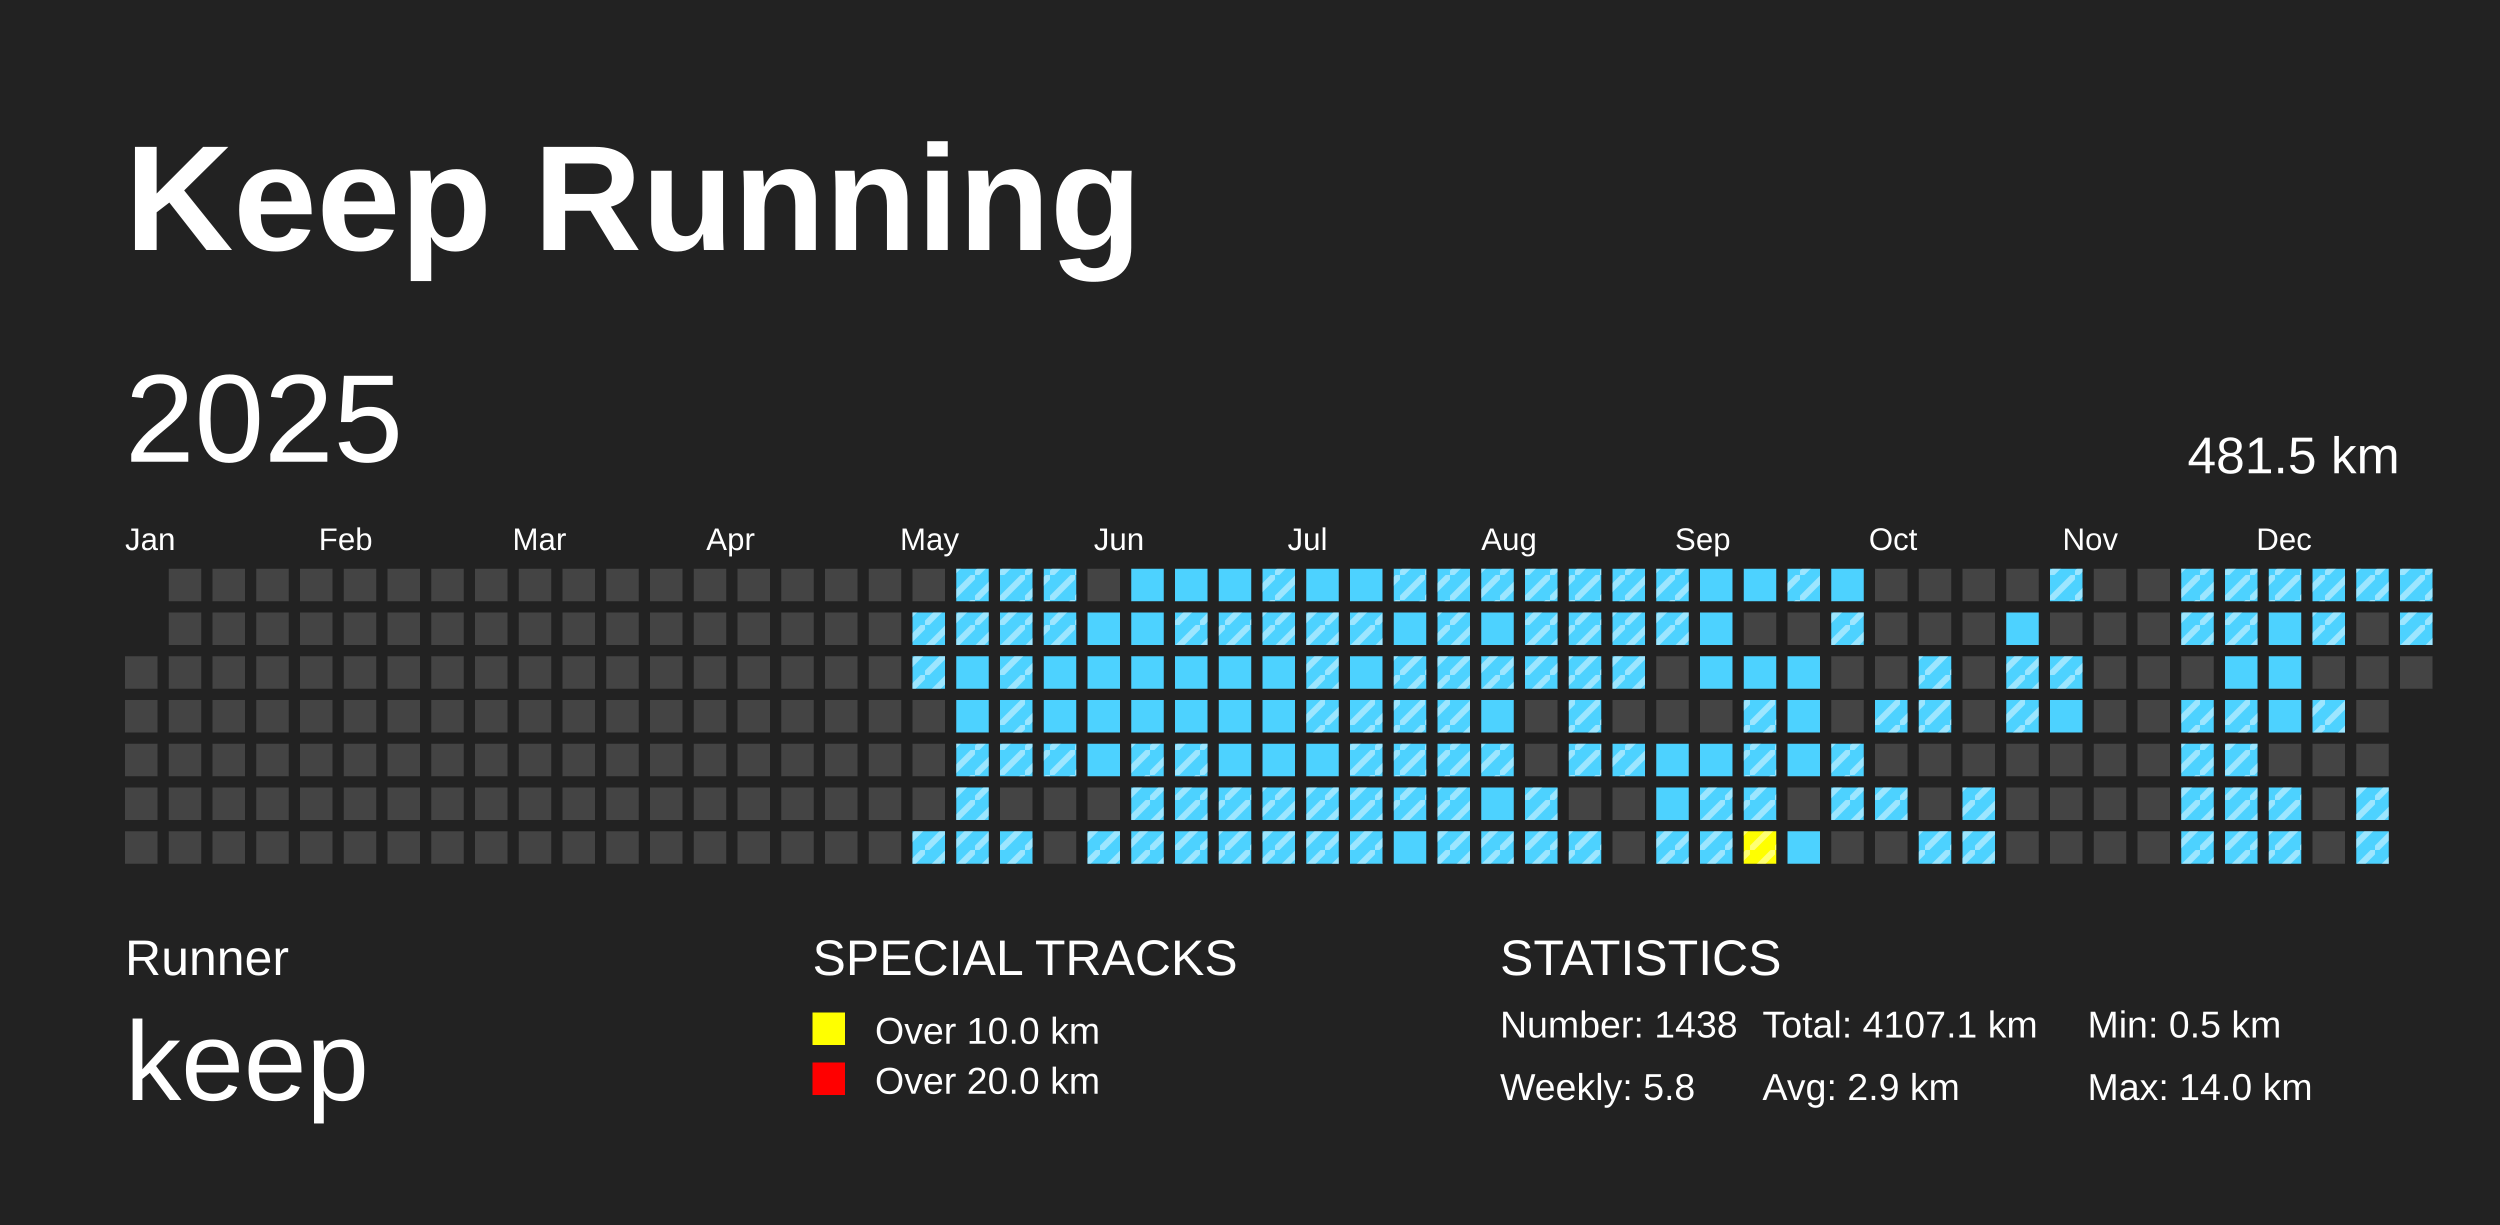
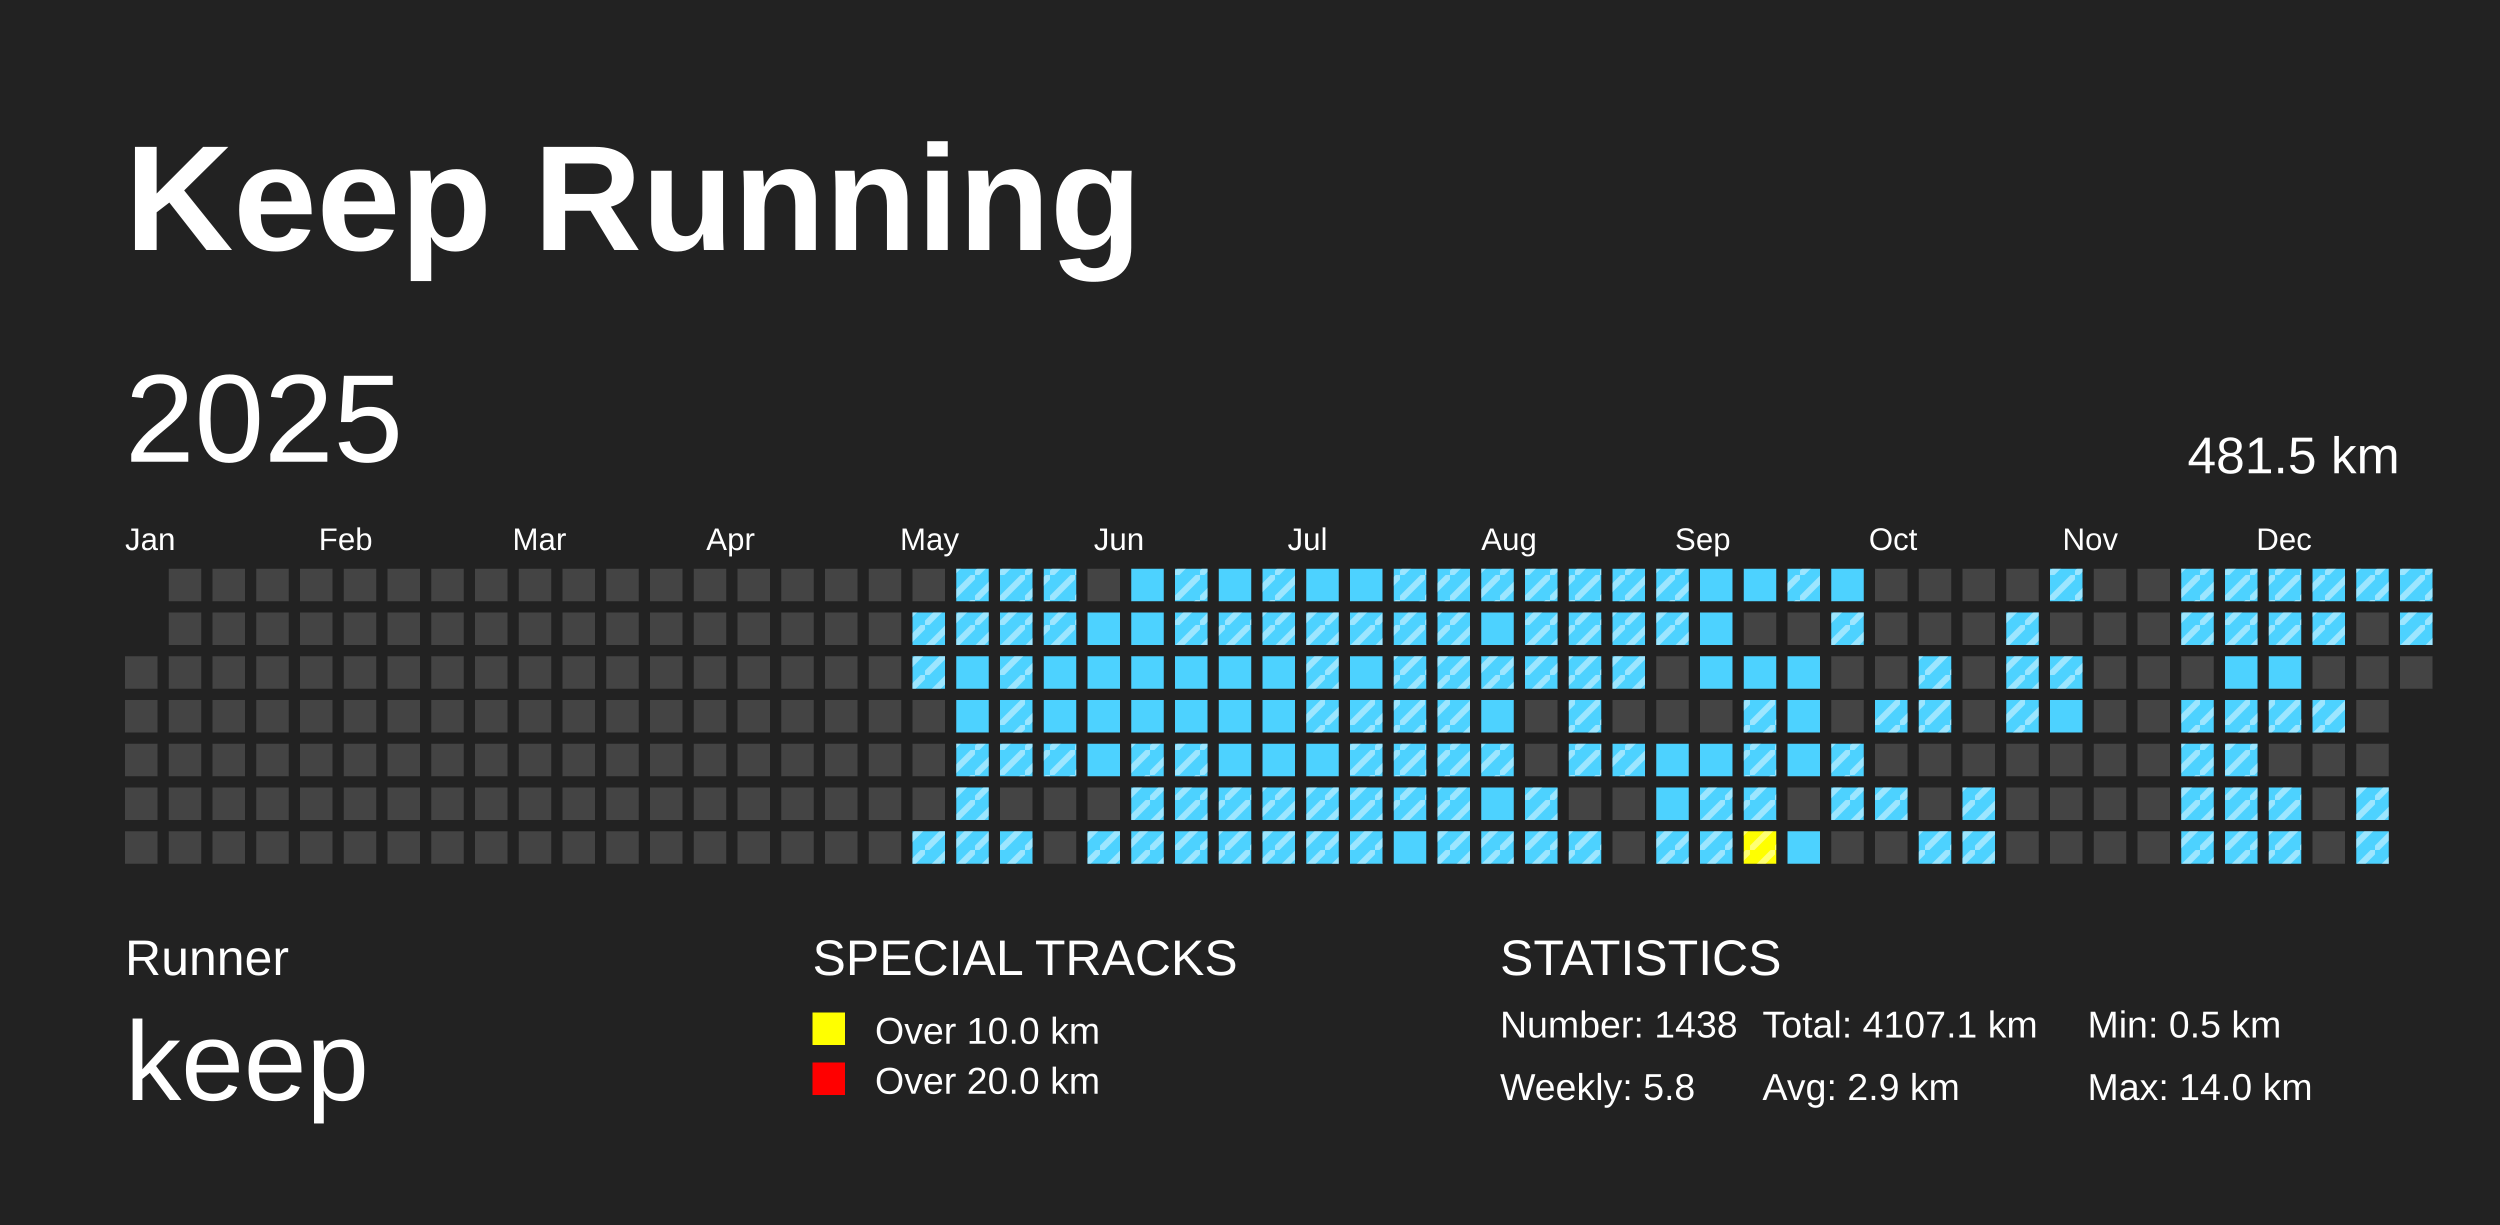
<svg xmlns="http://www.w3.org/2000/svg" baseProfile="full" height="98mm" version="1.1" viewBox="0,0,200,98" width="200mm">
  <defs>
    <pattern height="2" id="indoor-stripe" patternUnits="userSpaceOnUse" width="2">
      <line stroke="white" stroke-opacity="0.45" stroke-width="0.5" x1="0" x2="2" y1="2" y2="0" />
    </pattern>
  </defs>
  <rect fill="#222222" height="98" width="200" x="0" y="0" />
  <text fill="#FFFFFF" style="font-size:12px; font-family:Arial; font-weight:bold;" x="10" y="20">Keep Running</text>
  <text fill="#FFFFFF" style="font-size:4px; font-family:Arial" x="10" y="78">Runner</text>
  <text fill="#FFFFFF" style="font-size:9px; font-family:Arial" x="10" y="88">keep</text>
  <text fill="#FFFFFF" style="font-size:4px; font-family:Arial" x="65" y="78">SPECIAL TRACKS</text>
  <rect fill="yellow" height="2.6" width="2.6" x="65" y="81" />
  <text fill="#FFFFFF" style="font-size:3px; font-family:Arial" x="70" y="83.5">Over 10.0 km</text>
  <rect fill="red" height="2.6" width="2.6" x="65" y="85" />
  <text fill="#FFFFFF" style="font-size:3px; font-family:Arial" x="70" y="87.5">Over 20.0 km</text>
  <text fill="#FFFFFF" style="font-size:4px; font-family:Arial" x="120" y="78">STATISTICS</text>
  <text fill="#FFFFFF" style="font-size:3px; font-family:Arial" x="120" y="83">Number: 1438</text>
  <text fill="#FFFFFF" style="font-size:3px; font-family:Arial" x="120" y="88">Weekly: 5.8</text>
  <text fill="#FFFFFF" style="font-size:3px; font-family:Arial" x="141" y="83">Total: 4107.1 km</text>
  <text fill="#FFFFFF" style="font-size:3px; font-family:Arial" x="141" y="88">Avg: 2.9 km</text>
  <text fill="#FFFFFF" style="font-size:3px; font-family:Arial" x="167" y="83">Min: 0.5 km</text>
  <text fill="#FFFFFF" style="font-size:3px; font-family:Arial" x="167" y="88">Max: 14.0 km</text>
  <text dominant-baseline="hanging" fill="#FFFFFF" style="font-size:10.0px; font-family:Arial;" x="10" y="30">2025</text>
  <text dominant-baseline="hanging" fill="#FFFFFF" style="font-size:4.125px; font-family:Arial;" x="175" y="35">481.5 km</text>
  <text fill="#FFFFFF" style="font-size:2.5px; font-family:Arial" x="10.0" y="44">Jan</text>
  <text fill="#FFFFFF" style="font-size:2.5px; font-family:Arial" x="25.5" y="44">Feb</text>
  <text fill="#FFFFFF" style="font-size:2.5px; font-family:Arial" x="41.0" y="44">Mar</text>
  <text fill="#FFFFFF" style="font-size:2.5px; font-family:Arial" x="56.5" y="44">Apr</text>
  <text fill="#FFFFFF" style="font-size:2.5px; font-family:Arial" x="72.0" y="44">May</text>
  <text fill="#FFFFFF" style="font-size:2.5px; font-family:Arial" x="87.5" y="44">Jun</text>
  <text fill="#FFFFFF" style="font-size:2.5px; font-family:Arial" x="103.0" y="44">Jul</text>
  <text fill="#FFFFFF" style="font-size:2.5px; font-family:Arial" x="118.5" y="44">Aug</text>
  <text fill="#FFFFFF" style="font-size:2.5px; font-family:Arial" x="134.0" y="44">Sep</text>
  <text fill="#FFFFFF" style="font-size:2.5px; font-family:Arial" x="149.5" y="44">Oct</text>
  <text fill="#FFFFFF" style="font-size:2.5px; font-family:Arial" x="165.0" y="44">Nov</text>
  <text fill="#FFFFFF" style="font-size:2.5px; font-family:Arial" x="180.5" y="44">Dec</text>
  <rect fill="#444444" height="2.6" width="2.6" x="10.0" y="52.5" />
  <rect fill="#444444" height="2.6" width="2.6" x="10.0" y="56.0" />
  <rect fill="#444444" height="2.6" width="2.6" x="10.0" y="59.5" />
  <rect fill="#444444" height="2.6" width="2.6" x="10.0" y="63.0" />
  <rect fill="#444444" height="2.6" width="2.6" x="10.0" y="66.5" />
  <rect fill="#444444" height="2.6" width="2.6" x="13.5" y="45.5" />
  <rect fill="#444444" height="2.6" width="2.6" x="13.5" y="49.0" />
  <rect fill="#444444" height="2.6" width="2.6" x="13.5" y="52.5" />
  <rect fill="#444444" height="2.6" width="2.6" x="13.5" y="56.0" />
  <rect fill="#444444" height="2.6" width="2.6" x="13.5" y="59.5" />
  <rect fill="#444444" height="2.6" width="2.6" x="13.5" y="63.0" />
  <rect fill="#444444" height="2.6" width="2.6" x="13.5" y="66.5" />
  <rect fill="#444444" height="2.6" width="2.6" x="17.0" y="45.5" />
  <rect fill="#444444" height="2.6" width="2.6" x="17.0" y="49.0" />
  <rect fill="#444444" height="2.6" width="2.6" x="17.0" y="52.5" />
  <rect fill="#444444" height="2.6" width="2.6" x="17.0" y="56.0" />
  <rect fill="#444444" height="2.6" width="2.6" x="17.0" y="59.5" />
  <rect fill="#444444" height="2.6" width="2.6" x="17.0" y="63.0" />
  <rect fill="#444444" height="2.6" width="2.6" x="17.0" y="66.5" />
  <rect fill="#444444" height="2.6" width="2.6" x="20.5" y="45.5" />
  <rect fill="#444444" height="2.6" width="2.6" x="20.5" y="49.0" />
  <rect fill="#444444" height="2.6" width="2.6" x="20.5" y="52.5" />
  <rect fill="#444444" height="2.6" width="2.6" x="20.5" y="56.0" />
  <rect fill="#444444" height="2.6" width="2.6" x="20.5" y="59.5" />
  <rect fill="#444444" height="2.6" width="2.6" x="20.5" y="63.0" />
  <rect fill="#444444" height="2.6" width="2.6" x="20.5" y="66.5" />
  <rect fill="#444444" height="2.6" width="2.6" x="24.0" y="45.5" />
  <rect fill="#444444" height="2.6" width="2.6" x="24.0" y="49.0" />
  <rect fill="#444444" height="2.6" width="2.6" x="24.0" y="52.5" />
  <rect fill="#444444" height="2.6" width="2.6" x="24.0" y="56.0" />
  <rect fill="#444444" height="2.6" width="2.6" x="24.0" y="59.5" />
  <rect fill="#444444" height="2.6" width="2.6" x="24.0" y="63.0" />
  <rect fill="#444444" height="2.6" width="2.6" x="24.0" y="66.5" />
  <rect fill="#444444" height="2.6" width="2.6" x="27.5" y="45.5" />
  <rect fill="#444444" height="2.6" width="2.6" x="27.5" y="49.0" />
  <rect fill="#444444" height="2.6" width="2.6" x="27.5" y="52.5" />
  <rect fill="#444444" height="2.6" width="2.6" x="27.5" y="56.0" />
  <rect fill="#444444" height="2.6" width="2.6" x="27.5" y="59.5" />
  <rect fill="#444444" height="2.6" width="2.6" x="27.5" y="63.0" />
  <rect fill="#444444" height="2.6" width="2.6" x="27.5" y="66.5" />
  <rect fill="#444444" height="2.6" width="2.6" x="31.0" y="45.5" />
  <rect fill="#444444" height="2.6" width="2.6" x="31.0" y="49.0" />
  <rect fill="#444444" height="2.6" width="2.6" x="31.0" y="52.5" />
  <rect fill="#444444" height="2.6" width="2.6" x="31.0" y="56.0" />
  <rect fill="#444444" height="2.6" width="2.6" x="31.0" y="59.5" />
  <rect fill="#444444" height="2.6" width="2.6" x="31.0" y="63.0" />
  <rect fill="#444444" height="2.6" width="2.6" x="31.0" y="66.5" />
  <rect fill="#444444" height="2.6" width="2.6" x="34.5" y="45.5" />
  <rect fill="#444444" height="2.6" width="2.6" x="34.5" y="49.0" />
  <rect fill="#444444" height="2.6" width="2.6" x="34.5" y="52.5" />
  <rect fill="#444444" height="2.6" width="2.6" x="34.5" y="56.0" />
  <rect fill="#444444" height="2.6" width="2.6" x="34.5" y="59.5" />
  <rect fill="#444444" height="2.6" width="2.6" x="34.5" y="63.0" />
  <rect fill="#444444" height="2.6" width="2.6" x="34.5" y="66.5" />
  <rect fill="#444444" height="2.6" width="2.6" x="38.0" y="45.5" />
  <rect fill="#444444" height="2.6" width="2.6" x="38.0" y="49.0" />
  <rect fill="#444444" height="2.6" width="2.6" x="38.0" y="52.5" />
  <rect fill="#444444" height="2.6" width="2.6" x="38.0" y="56.0" />
  <rect fill="#444444" height="2.6" width="2.6" x="38.0" y="59.5" />
  <rect fill="#444444" height="2.6" width="2.6" x="38.0" y="63.0" />
  <rect fill="#444444" height="2.6" width="2.6" x="38.0" y="66.5" />
  <rect fill="#444444" height="2.6" width="2.6" x="41.5" y="45.5" />
  <rect fill="#444444" height="2.6" width="2.6" x="41.5" y="49.0" />
  <rect fill="#444444" height="2.6" width="2.6" x="41.5" y="52.5" />
  <rect fill="#444444" height="2.6" width="2.6" x="41.5" y="56.0" />
  <rect fill="#444444" height="2.6" width="2.6" x="41.5" y="59.5" />
  <rect fill="#444444" height="2.6" width="2.6" x="41.5" y="63.0" />
  <rect fill="#444444" height="2.6" width="2.6" x="41.5" y="66.5" />
  <rect fill="#444444" height="2.6" width="2.6" x="45.0" y="45.5" />
  <rect fill="#444444" height="2.6" width="2.6" x="45.0" y="49.0" />
  <rect fill="#444444" height="2.6" width="2.6" x="45.0" y="52.5" />
  <rect fill="#444444" height="2.6" width="2.6" x="45.0" y="56.0" />
  <rect fill="#444444" height="2.6" width="2.6" x="45.0" y="59.5" />
  <rect fill="#444444" height="2.6" width="2.6" x="45.0" y="63.0" />
  <rect fill="#444444" height="2.6" width="2.6" x="45.0" y="66.5" />
  <rect fill="#444444" height="2.6" width="2.6" x="48.5" y="45.5" />
  <rect fill="#444444" height="2.6" width="2.6" x="48.5" y="49.0" />
  <rect fill="#444444" height="2.6" width="2.6" x="48.5" y="52.5" />
  <rect fill="#444444" height="2.6" width="2.6" x="48.5" y="56.0" />
  <rect fill="#444444" height="2.6" width="2.6" x="48.5" y="59.5" />
  <rect fill="#444444" height="2.6" width="2.6" x="48.5" y="63.0" />
  <rect fill="#444444" height="2.6" width="2.6" x="48.5" y="66.5" />
  <rect fill="#444444" height="2.6" width="2.6" x="52.0" y="45.5" />
  <rect fill="#444444" height="2.6" width="2.6" x="52.0" y="49.0" />
  <rect fill="#444444" height="2.6" width="2.6" x="52.0" y="52.5" />
  <rect fill="#444444" height="2.6" width="2.6" x="52.0" y="56.0" />
  <rect fill="#444444" height="2.6" width="2.6" x="52.0" y="59.5" />
  <rect fill="#444444" height="2.6" width="2.6" x="52.0" y="63.0" />
  <rect fill="#444444" height="2.6" width="2.6" x="52.0" y="66.5" />
  <rect fill="#444444" height="2.6" width="2.6" x="55.5" y="45.5" />
  <rect fill="#444444" height="2.6" width="2.6" x="55.5" y="49.0" />
  <rect fill="#444444" height="2.6" width="2.6" x="55.5" y="52.5" />
  <rect fill="#444444" height="2.6" width="2.6" x="55.5" y="56.0" />
  <rect fill="#444444" height="2.6" width="2.6" x="55.5" y="59.5" />
  <rect fill="#444444" height="2.6" width="2.6" x="55.5" y="63.0" />
  <rect fill="#444444" height="2.6" width="2.6" x="55.5" y="66.5" />
  <rect fill="#444444" height="2.6" width="2.6" x="59.0" y="45.5" />
  <rect fill="#444444" height="2.6" width="2.6" x="59.0" y="49.0" />
  <rect fill="#444444" height="2.6" width="2.6" x="59.0" y="52.5" />
  <rect fill="#444444" height="2.6" width="2.6" x="59.0" y="56.0" />
  <rect fill="#444444" height="2.6" width="2.6" x="59.0" y="59.5" />
  <rect fill="#444444" height="2.6" width="2.6" x="59.0" y="63.0" />
  <rect fill="#444444" height="2.6" width="2.6" x="59.0" y="66.5" />
  <rect fill="#444444" height="2.6" width="2.6" x="62.5" y="45.5" />
  <rect fill="#444444" height="2.6" width="2.6" x="62.5" y="49.0" />
  <rect fill="#444444" height="2.6" width="2.6" x="62.5" y="52.5" />
  <rect fill="#444444" height="2.6" width="2.6" x="62.5" y="56.0" />
  <rect fill="#444444" height="2.6" width="2.6" x="62.5" y="59.5" />
  <rect fill="#444444" height="2.6" width="2.6" x="62.5" y="63.0" />
  <rect fill="#444444" height="2.6" width="2.6" x="62.5" y="66.5" />
  <rect fill="#444444" height="2.6" width="2.6" x="66.0" y="45.5" />
  <rect fill="#444444" height="2.6" width="2.6" x="66.0" y="49.0" />
  <rect fill="#444444" height="2.6" width="2.6" x="66.0" y="52.5" />
  <rect fill="#444444" height="2.6" width="2.6" x="66.0" y="56.0" />
  <rect fill="#444444" height="2.6" width="2.6" x="66.0" y="59.5" />
  <rect fill="#444444" height="2.6" width="2.6" x="66.0" y="63.0" />
  <rect fill="#444444" height="2.6" width="2.6" x="66.0" y="66.5" />
  <rect fill="#444444" height="2.6" width="2.6" x="69.5" y="45.5" />
  <rect fill="#444444" height="2.6" width="2.6" x="69.5" y="49.0" />
  <rect fill="#444444" height="2.6" width="2.6" x="69.5" y="52.5" />
  <rect fill="#444444" height="2.6" width="2.6" x="69.5" y="56.0" />
  <rect fill="#444444" height="2.6" width="2.6" x="69.5" y="59.5" />
  <rect fill="#444444" height="2.6" width="2.6" x="69.5" y="63.0" />
  <rect fill="#444444" height="2.6" width="2.6" x="69.5" y="66.5" />
  <rect fill="#444444" height="2.6" width="2.6" x="73.0" y="45.5" />
  <rect fill="#4DD2FF" height="2.6" width="2.6" x="73.0" y="49.0" />
  <rect fill="url(#indoor-stripe)" height="2.6" style="pointer-events: none;" width="2.6" x="73.0" y="49.0" />
  <rect fill="#4DD2FF" height="2.6" width="2.6" x="73.0" y="52.5" />
  <rect fill="url(#indoor-stripe)" height="2.6" style="pointer-events: none;" width="2.6" x="73.0" y="52.5" />
  <rect fill="#444444" height="2.6" width="2.6" x="73.0" y="56.0" />
  <rect fill="#444444" height="2.6" width="2.6" x="73.0" y="59.5" />
  <rect fill="#444444" height="2.6" width="2.6" x="73.0" y="63.0" />
  <rect fill="#4DD2FF" height="2.6" width="2.6" x="73.0" y="66.5" />
  <rect fill="url(#indoor-stripe)" height="2.6" style="pointer-events: none;" width="2.6" x="73.0" y="66.5" />
  <rect fill="#4DD2FF" height="2.6" width="2.6" x="76.5" y="45.5" />
  <rect fill="url(#indoor-stripe)" height="2.6" style="pointer-events: none;" width="2.6" x="76.5" y="45.5" />
  <rect fill="#4DD2FF" height="2.6" width="2.6" x="76.5" y="49.0" />
  <rect fill="url(#indoor-stripe)" height="2.6" style="pointer-events: none;" width="2.6" x="76.5" y="49.0" />
  <rect fill="#4DD2FF" height="2.6" width="2.6" x="76.5" y="52.5" />
  <rect fill="#4DD2FF" height="2.6" width="2.6" x="76.5" y="56.0" />
  <rect fill="#4DD2FF" height="2.6" width="2.6" x="76.5" y="59.5" />
  <rect fill="url(#indoor-stripe)" height="2.6" style="pointer-events: none;" width="2.6" x="76.5" y="59.5" />
  <rect fill="#4DD2FF" height="2.6" width="2.6" x="76.5" y="63.0" />
  <rect fill="url(#indoor-stripe)" height="2.6" style="pointer-events: none;" width="2.6" x="76.5" y="63.0" />
  <rect fill="#4DD2FF" height="2.6" width="2.6" x="76.5" y="66.5" />
  <rect fill="url(#indoor-stripe)" height="2.6" style="pointer-events: none;" width="2.6" x="76.5" y="66.5" />
  <rect fill="#4DD2FF" height="2.6" width="2.6" x="80.0" y="45.5" />
  <rect fill="url(#indoor-stripe)" height="2.6" style="pointer-events: none;" width="2.6" x="80.0" y="45.5" />
  <rect fill="#4DD2FF" height="2.6" width="2.6" x="80.0" y="49.0" />
  <rect fill="url(#indoor-stripe)" height="2.6" style="pointer-events: none;" width="2.6" x="80.0" y="49.0" />
  <rect fill="#4DD2FF" height="2.6" width="2.6" x="80.0" y="52.5" />
  <rect fill="url(#indoor-stripe)" height="2.6" style="pointer-events: none;" width="2.6" x="80.0" y="52.5" />
  <rect fill="#4DD2FF" height="2.6" width="2.6" x="80.0" y="56.0" />
  <rect fill="url(#indoor-stripe)" height="2.6" style="pointer-events: none;" width="2.6" x="80.0" y="56.0" />
  <rect fill="#4DD2FF" height="2.6" width="2.6" x="80.0" y="59.5" />
  <rect fill="url(#indoor-stripe)" height="2.6" style="pointer-events: none;" width="2.6" x="80.0" y="59.5" />
  <rect fill="#444444" height="2.6" width="2.6" x="80.0" y="63.0" />
  <rect fill="#4DD2FF" height="2.6" width="2.6" x="80.0" y="66.5" />
  <rect fill="url(#indoor-stripe)" height="2.6" style="pointer-events: none;" width="2.6" x="80.0" y="66.5" />
  <rect fill="#4DD2FF" height="2.6" width="2.6" x="83.5" y="45.5" />
  <rect fill="url(#indoor-stripe)" height="2.6" style="pointer-events: none;" width="2.6" x="83.5" y="45.5" />
  <rect fill="#4DD2FF" height="2.6" width="2.6" x="83.5" y="49.0" />
  <rect fill="url(#indoor-stripe)" height="2.6" style="pointer-events: none;" width="2.6" x="83.5" y="49.0" />
  <rect fill="#4DD2FF" height="2.6" width="2.6" x="83.5" y="52.5" />
  <rect fill="#4DD2FF" height="2.6" width="2.6" x="83.5" y="56.0" />
  <rect fill="#4DD2FF" height="2.6" width="2.6" x="83.5" y="59.5" />
  <rect fill="url(#indoor-stripe)" height="2.6" style="pointer-events: none;" width="2.6" x="83.5" y="59.5" />
  <rect fill="#444444" height="2.6" width="2.6" x="83.5" y="63.0" />
  <rect fill="#444444" height="2.6" width="2.6" x="83.5" y="66.5" />
  <rect fill="#444444" height="2.6" width="2.6" x="87.0" y="45.5" />
  <rect fill="#4DD2FF" height="2.6" width="2.6" x="87.0" y="49.0" />
  <rect fill="#4DD2FF" height="2.6" width="2.6" x="87.0" y="52.5" />
  <rect fill="#4DD2FF" height="2.6" width="2.6" x="87.0" y="56.0" />
  <rect fill="#4DD2FF" height="2.6" width="2.6" x="87.0" y="59.5" />
  <rect fill="#444444" height="2.6" width="2.6" x="87.0" y="63.0" />
  <rect fill="#4DD2FF" height="2.6" width="2.6" x="87.0" y="66.5" />
  <rect fill="url(#indoor-stripe)" height="2.6" style="pointer-events: none;" width="2.6" x="87.0" y="66.5" />
  <rect fill="#4DD2FF" height="2.6" width="2.6" x="90.5" y="45.5" />
  <rect fill="#4DD2FF" height="2.6" width="2.6" x="90.5" y="49.0" />
  <rect fill="#4DD2FF" height="2.6" width="2.6" x="90.5" y="52.5" />
  <rect fill="#4DD2FF" height="2.6" width="2.6" x="90.5" y="56.0" />
  <rect fill="#4DD2FF" height="2.6" width="2.6" x="90.5" y="59.5" />
  <rect fill="url(#indoor-stripe)" height="2.6" style="pointer-events: none;" width="2.6" x="90.5" y="59.5" />
  <rect fill="#4DD2FF" height="2.6" width="2.6" x="90.5" y="63.0" />
  <rect fill="url(#indoor-stripe)" height="2.6" style="pointer-events: none;" width="2.6" x="90.5" y="63.0" />
  <rect fill="#4DD2FF" height="2.6" width="2.6" x="90.5" y="66.5" />
  <rect fill="url(#indoor-stripe)" height="2.6" style="pointer-events: none;" width="2.6" x="90.5" y="66.5" />
  <rect fill="#4DD2FF" height="2.6" width="2.6" x="94.0" y="45.5" />
+   <rect fill="url(#indoor-stripe)" height="2.6" style="pointer-events: none;" width="2.6" x="94.0" y="45.5" />
  <rect fill="#4DD2FF" height="2.6" width="2.6" x="94.0" y="49.0" />
  <rect fill="url(#indoor-stripe)" height="2.6" style="pointer-events: none;" width="2.6" x="94.0" y="49.0" />
  <rect fill="#4DD2FF" height="2.6" width="2.6" x="94.0" y="52.5" />
  <rect fill="#4DD2FF" height="2.6" width="2.6" x="94.0" y="56.0" />
  <rect fill="#4DD2FF" height="2.6" width="2.6" x="94.0" y="59.5" />
  <rect fill="url(#indoor-stripe)" height="2.6" style="pointer-events: none;" width="2.6" x="94.0" y="59.5" />
  <rect fill="#4DD2FF" height="2.6" width="2.6" x="94.0" y="63.0" />
  <rect fill="url(#indoor-stripe)" height="2.6" style="pointer-events: none;" width="2.6" x="94.0" y="63.0" />
  <rect fill="#4DD2FF" height="2.6" width="2.6" x="94.0" y="66.5" />
  <rect fill="url(#indoor-stripe)" height="2.6" style="pointer-events: none;" width="2.6" x="94.0" y="66.5" />
  <rect fill="#4DD2FF" height="2.6" width="2.6" x="97.5" y="45.5" />
  <rect fill="#4DD2FF" height="2.6" width="2.6" x="97.5" y="49.0" />
  <rect fill="url(#indoor-stripe)" height="2.6" style="pointer-events: none;" width="2.6" x="97.5" y="49.0" />
  <rect fill="#4DD2FF" height="2.6" width="2.6" x="97.5" y="52.5" />
  <rect fill="#4DD2FF" height="2.6" width="2.6" x="97.5" y="56.0" />
  <rect fill="#4DD2FF" height="2.6" width="2.6" x="97.5" y="59.5" />
  <rect fill="#4DD2FF" height="2.6" width="2.6" x="97.5" y="63.0" />
  <rect fill="url(#indoor-stripe)" height="2.6" style="pointer-events: none;" width="2.6" x="97.5" y="63.0" />
  <rect fill="#4DD2FF" height="2.6" width="2.6" x="97.5" y="66.5" />
  <rect fill="url(#indoor-stripe)" height="2.6" style="pointer-events: none;" width="2.6" x="97.5" y="66.5" />
  <rect fill="#4DD2FF" height="2.6" width="2.6" x="101.0" y="45.5" />
  <rect fill="url(#indoor-stripe)" height="2.6" style="pointer-events: none;" width="2.6" x="101.0" y="45.5" />
  <rect fill="#4DD2FF" height="2.6" width="2.6" x="101.0" y="49.0" />
  <rect fill="url(#indoor-stripe)" height="2.6" style="pointer-events: none;" width="2.6" x="101.0" y="49.0" />
  <rect fill="#4DD2FF" height="2.6" width="2.6" x="101.0" y="52.5" />
  <rect fill="#4DD2FF" height="2.6" width="2.6" x="101.0" y="56.0" />
  <rect fill="#4DD2FF" height="2.6" width="2.6" x="101.0" y="59.5" />
  <rect fill="#4DD2FF" height="2.6" width="2.6" x="101.0" y="63.0" />
  <rect fill="url(#indoor-stripe)" height="2.6" style="pointer-events: none;" width="2.6" x="101.0" y="63.0" />
  <rect fill="#4DD2FF" height="2.6" width="2.6" x="101.0" y="66.5" />
  <rect fill="url(#indoor-stripe)" height="2.6" style="pointer-events: none;" width="2.6" x="101.0" y="66.5" />
  <rect fill="#4DD2FF" height="2.6" width="2.6" x="104.5" y="45.5" />
  <rect fill="#4DD2FF" height="2.6" width="2.6" x="104.5" y="49.0" />
  <rect fill="url(#indoor-stripe)" height="2.6" style="pointer-events: none;" width="2.6" x="104.5" y="49.0" />
  <rect fill="#4DD2FF" height="2.6" width="2.6" x="104.5" y="52.5" />
  <rect fill="url(#indoor-stripe)" height="2.6" style="pointer-events: none;" width="2.6" x="104.5" y="52.5" />
  <rect fill="#4DD2FF" height="2.6" width="2.6" x="104.5" y="56.0" />
  <rect fill="url(#indoor-stripe)" height="2.6" style="pointer-events: none;" width="2.6" x="104.5" y="56.0" />
  <rect fill="#4DD2FF" height="2.6" width="2.6" x="104.5" y="59.5" />
  <rect fill="#4DD2FF" height="2.6" width="2.6" x="104.5" y="63.0" />
  <rect fill="url(#indoor-stripe)" height="2.6" style="pointer-events: none;" width="2.6" x="104.5" y="63.0" />
  <rect fill="#4DD2FF" height="2.6" width="2.6" x="104.5" y="66.5" />
  <rect fill="url(#indoor-stripe)" height="2.6" style="pointer-events: none;" width="2.6" x="104.5" y="66.5" />
  <rect fill="#4DD2FF" height="2.6" width="2.6" x="108.0" y="45.5" />
  <rect fill="#4DD2FF" height="2.6" width="2.6" x="108.0" y="49.0" />
  <rect fill="url(#indoor-stripe)" height="2.6" style="pointer-events: none;" width="2.6" x="108.0" y="49.0" />
  <rect fill="#4DD2FF" height="2.6" width="2.6" x="108.0" y="52.5" />
  <rect fill="#4DD2FF" height="2.6" width="2.6" x="108.0" y="56.0" />
  <rect fill="url(#indoor-stripe)" height="2.6" style="pointer-events: none;" width="2.6" x="108.0" y="56.0" />
  <rect fill="#4DD2FF" height="2.6" width="2.6" x="108.0" y="59.5" />
  <rect fill="url(#indoor-stripe)" height="2.6" style="pointer-events: none;" width="2.6" x="108.0" y="59.5" />
  <rect fill="#4DD2FF" height="2.6" width="2.6" x="108.0" y="63.0" />
  <rect fill="url(#indoor-stripe)" height="2.6" style="pointer-events: none;" width="2.6" x="108.0" y="63.0" />
  <rect fill="#4DD2FF" height="2.6" width="2.6" x="108.0" y="66.5" />
  <rect fill="url(#indoor-stripe)" height="2.6" style="pointer-events: none;" width="2.6" x="108.0" y="66.5" />
  <rect fill="#4DD2FF" height="2.6" width="2.6" x="111.5" y="45.5" />
  <rect fill="url(#indoor-stripe)" height="2.6" style="pointer-events: none;" width="2.6" x="111.5" y="45.5" />
  <rect fill="#4DD2FF" height="2.6" width="2.6" x="111.5" y="49.0" />
+   <rect fill="url(#indoor-stripe)" height="2.6" style="pointer-events: none;" width="2.6" x="111.5" y="49.0" />
  <rect fill="#4DD2FF" height="2.6" width="2.6" x="111.5" y="52.5" />
  <rect fill="url(#indoor-stripe)" height="2.6" style="pointer-events: none;" width="2.6" x="111.5" y="52.5" />
  <rect fill="#4DD2FF" height="2.6" width="2.6" x="111.5" y="56.0" />
  <rect fill="url(#indoor-stripe)" height="2.6" style="pointer-events: none;" width="2.6" x="111.5" y="56.0" />
  <rect fill="#4DD2FF" height="2.6" width="2.6" x="111.5" y="59.5" />
  <rect fill="url(#indoor-stripe)" height="2.6" style="pointer-events: none;" width="2.6" x="111.5" y="59.5" />
  <rect fill="#4DD2FF" height="2.6" width="2.6" x="111.5" y="63.0" />
  <rect fill="url(#indoor-stripe)" height="2.6" style="pointer-events: none;" width="2.6" x="111.5" y="63.0" />
  <rect fill="#4DD2FF" height="2.6" width="2.6" x="111.5" y="66.5" />
  <rect fill="#4DD2FF" height="2.6" width="2.6" x="115.0" y="45.5" />
  <rect fill="url(#indoor-stripe)" height="2.6" style="pointer-events: none;" width="2.6" x="115.0" y="45.5" />
  <rect fill="#4DD2FF" height="2.6" width="2.6" x="115.0" y="49.0" />
  <rect fill="url(#indoor-stripe)" height="2.6" style="pointer-events: none;" width="2.6" x="115.0" y="49.0" />
  <rect fill="#4DD2FF" height="2.6" width="2.6" x="115.0" y="52.5" />
  <rect fill="url(#indoor-stripe)" height="2.6" style="pointer-events: none;" width="2.6" x="115.0" y="52.5" />
  <rect fill="#4DD2FF" height="2.6" width="2.6" x="115.0" y="56.0" />
  <rect fill="url(#indoor-stripe)" height="2.6" style="pointer-events: none;" width="2.6" x="115.0" y="56.0" />
  <rect fill="#4DD2FF" height="2.6" width="2.6" x="115.0" y="59.5" />
  <rect fill="url(#indoor-stripe)" height="2.6" style="pointer-events: none;" width="2.6" x="115.0" y="59.5" />
  <rect fill="#4DD2FF" height="2.6" width="2.6" x="115.0" y="63.0" />
  <rect fill="url(#indoor-stripe)" height="2.6" style="pointer-events: none;" width="2.6" x="115.0" y="63.0" />
  <rect fill="#4DD2FF" height="2.6" width="2.6" x="115.0" y="66.5" />
  <rect fill="url(#indoor-stripe)" height="2.6" style="pointer-events: none;" width="2.6" x="115.0" y="66.5" />
  <rect fill="#4DD2FF" height="2.6" width="2.6" x="118.5" y="45.5" />
  <rect fill="url(#indoor-stripe)" height="2.6" style="pointer-events: none;" width="2.6" x="118.5" y="45.5" />
  <rect fill="#4DD2FF" height="2.6" width="2.6" x="118.5" y="49.0" />
  <rect fill="#4DD2FF" height="2.6" width="2.6" x="118.5" y="52.5" />
  <rect fill="url(#indoor-stripe)" height="2.6" style="pointer-events: none;" width="2.6" x="118.5" y="52.5" />
  <rect fill="#4DD2FF" height="2.6" width="2.6" x="118.5" y="56.0" />
  <rect fill="#4DD2FF" height="2.6" width="2.6" x="118.5" y="59.5" />
  <rect fill="url(#indoor-stripe)" height="2.6" style="pointer-events: none;" width="2.6" x="118.5" y="59.5" />
  <rect fill="#4DD2FF" height="2.6" width="2.6" x="118.5" y="63.0" />
  <rect fill="#4DD2FF" height="2.6" width="2.6" x="118.5" y="66.5" />
  <rect fill="url(#indoor-stripe)" height="2.6" style="pointer-events: none;" width="2.6" x="118.5" y="66.5" />
  <rect fill="#4DD2FF" height="2.6" width="2.6" x="122.0" y="45.5" />
  <rect fill="url(#indoor-stripe)" height="2.6" style="pointer-events: none;" width="2.6" x="122.0" y="45.5" />
  <rect fill="#4DD2FF" height="2.6" width="2.6" x="122.0" y="49.0" />
  <rect fill="url(#indoor-stripe)" height="2.6" style="pointer-events: none;" width="2.6" x="122.0" y="49.0" />
  <rect fill="#4DD2FF" height="2.6" width="2.6" x="122.0" y="52.5" />
  <rect fill="url(#indoor-stripe)" height="2.6" style="pointer-events: none;" width="2.6" x="122.0" y="52.5" />
  <rect fill="#444444" height="2.6" width="2.6" x="122.0" y="56.0" />
  <rect fill="#444444" height="2.6" width="2.6" x="122.0" y="59.5" />
  <rect fill="#4DD2FF" height="2.6" width="2.6" x="122.0" y="63.0" />
  <rect fill="url(#indoor-stripe)" height="2.6" style="pointer-events: none;" width="2.6" x="122.0" y="63.0" />
  <rect fill="#4DD2FF" height="2.6" width="2.6" x="122.0" y="66.5" />
  <rect fill="url(#indoor-stripe)" height="2.6" style="pointer-events: none;" width="2.6" x="122.0" y="66.5" />
  <rect fill="#4DD2FF" height="2.6" width="2.6" x="125.5" y="45.5" />
  <rect fill="url(#indoor-stripe)" height="2.6" style="pointer-events: none;" width="2.6" x="125.5" y="45.5" />
  <rect fill="#4DD2FF" height="2.6" width="2.6" x="125.5" y="49.0" />
  <rect fill="url(#indoor-stripe)" height="2.6" style="pointer-events: none;" width="2.6" x="125.5" y="49.0" />
  <rect fill="#4DD2FF" height="2.6" width="2.6" x="125.5" y="52.5" />
  <rect fill="url(#indoor-stripe)" height="2.6" style="pointer-events: none;" width="2.6" x="125.5" y="52.5" />
  <rect fill="#4DD2FF" height="2.6" width="2.6" x="125.5" y="56.0" />
  <rect fill="url(#indoor-stripe)" height="2.6" style="pointer-events: none;" width="2.6" x="125.5" y="56.0" />
  <rect fill="#4DD2FF" height="2.6" width="2.6" x="125.5" y="59.5" />
  <rect fill="url(#indoor-stripe)" height="2.6" style="pointer-events: none;" width="2.6" x="125.5" y="59.5" />
  <rect fill="#444444" height="2.6" width="2.6" x="125.5" y="63.0" />
  <rect fill="#4DD2FF" height="2.6" width="2.6" x="125.5" y="66.5" />
  <rect fill="url(#indoor-stripe)" height="2.6" style="pointer-events: none;" width="2.6" x="125.5" y="66.5" />
  <rect fill="#4DD2FF" height="2.6" width="2.6" x="129.0" y="45.5" />
  <rect fill="url(#indoor-stripe)" height="2.6" style="pointer-events: none;" width="2.6" x="129.0" y="45.5" />
  <rect fill="#4DD2FF" height="2.6" width="2.6" x="129.0" y="49.0" />
  <rect fill="url(#indoor-stripe)" height="2.6" style="pointer-events: none;" width="2.6" x="129.0" y="49.0" />
  <rect fill="#4DD2FF" height="2.6" width="2.6" x="129.0" y="52.5" />
  <rect fill="url(#indoor-stripe)" height="2.6" style="pointer-events: none;" width="2.6" x="129.0" y="52.5" />
  <rect fill="#444444" height="2.6" width="2.6" x="129.0" y="56.0" />
  <rect fill="#4DD2FF" height="2.6" width="2.6" x="129.0" y="59.5" />
  <rect fill="url(#indoor-stripe)" height="2.6" style="pointer-events: none;" width="2.6" x="129.0" y="59.5" />
  <rect fill="#444444" height="2.6" width="2.6" x="129.0" y="63.0" />
  <rect fill="#444444" height="2.6" width="2.6" x="129.0" y="66.5" />
  <rect fill="#4DD2FF" height="2.6" width="2.6" x="132.5" y="45.5" />
  <rect fill="url(#indoor-stripe)" height="2.6" style="pointer-events: none;" width="2.6" x="132.5" y="45.5" />
  <rect fill="#4DD2FF" height="2.6" width="2.6" x="132.5" y="49.0" />
  <rect fill="url(#indoor-stripe)" height="2.6" style="pointer-events: none;" width="2.6" x="132.5" y="49.0" />
  <rect fill="#444444" height="2.6" width="2.6" x="132.5" y="52.5" />
  <rect fill="#444444" height="2.6" width="2.6" x="132.5" y="56.0" />
  <rect fill="#4DD2FF" height="2.6" width="2.6" x="132.5" y="59.5" />
  <rect fill="#4DD2FF" height="2.6" width="2.6" x="132.5" y="63.0" />
  <rect fill="#4DD2FF" height="2.6" width="2.6" x="132.5" y="66.5" />
  <rect fill="url(#indoor-stripe)" height="2.6" style="pointer-events: none;" width="2.6" x="132.5" y="66.5" />
  <rect fill="#4DD2FF" height="2.6" width="2.6" x="136.0" y="45.5" />
  <rect fill="#4DD2FF" height="2.6" width="2.6" x="136.0" y="49.0" />
  <rect fill="#4DD2FF" height="2.6" width="2.6" x="136.0" y="52.5" />
  <rect fill="#444444" height="2.6" width="2.6" x="136.0" y="56.0" />
  <rect fill="#4DD2FF" height="2.6" width="2.6" x="136.0" y="59.5" />
  <rect fill="#4DD2FF" height="2.6" width="2.6" x="136.0" y="63.0" />
  <rect fill="url(#indoor-stripe)" height="2.6" style="pointer-events: none;" width="2.6" x="136.0" y="63.0" />
  <rect fill="#4DD2FF" height="2.6" width="2.6" x="136.0" y="66.5" />
  <rect fill="url(#indoor-stripe)" height="2.6" style="pointer-events: none;" width="2.6" x="136.0" y="66.5" />
  <rect fill="#4DD2FF" height="2.6" width="2.6" x="139.5" y="45.5" />
  <rect fill="#444444" height="2.6" width="2.6" x="139.5" y="49.0" />
  <rect fill="#4DD2FF" height="2.6" width="2.6" x="139.5" y="52.5" />
  <rect fill="#4DD2FF" height="2.6" width="2.6" x="139.5" y="56.0" />
  <rect fill="url(#indoor-stripe)" height="2.6" style="pointer-events: none;" width="2.6" x="139.5" y="56.0" />
  <rect fill="#4DD2FF" height="2.6" width="2.6" x="139.5" y="59.5" />
  <rect fill="url(#indoor-stripe)" height="2.6" style="pointer-events: none;" width="2.6" x="139.5" y="59.5" />
  <rect fill="#4DD2FF" height="2.6" width="2.6" x="139.5" y="63.0" />
  <rect fill="url(#indoor-stripe)" height="2.6" style="pointer-events: none;" width="2.6" x="139.5" y="63.0" />
  <rect fill="yellow" height="2.6" width="2.6" x="139.5" y="66.5" />
  <rect fill="url(#indoor-stripe)" height="2.6" style="pointer-events: none;" width="2.6" x="139.5" y="66.5" />
  <rect fill="#4DD2FF" height="2.6" width="2.6" x="143.0" y="45.5" />
  <rect fill="url(#indoor-stripe)" height="2.6" style="pointer-events: none;" width="2.6" x="143.0" y="45.5" />
  <rect fill="#444444" height="2.6" width="2.6" x="143.0" y="49.0" />
  <rect fill="#4DD2FF" height="2.6" width="2.6" x="143.0" y="52.5" />
  <rect fill="#4DD2FF" height="2.6" width="2.6" x="143.0" y="56.0" />
  <rect fill="#4DD2FF" height="2.6" width="2.6" x="143.0" y="59.5" />
  <rect fill="#444444" height="2.6" width="2.6" x="143.0" y="63.0" />
  <rect fill="#4DD2FF" height="2.6" width="2.6" x="143.0" y="66.5" />
  <rect fill="#4DD2FF" height="2.6" width="2.6" x="146.5" y="45.5" />
  <rect fill="#4DD2FF" height="2.6" width="2.6" x="146.5" y="49.0" />
  <rect fill="url(#indoor-stripe)" height="2.6" style="pointer-events: none;" width="2.6" x="146.5" y="49.0" />
  <rect fill="#444444" height="2.6" width="2.6" x="146.5" y="52.5" />
  <rect fill="#444444" height="2.6" width="2.6" x="146.5" y="56.0" />
  <rect fill="#4DD2FF" height="2.6" width="2.6" x="146.5" y="59.5" />
  <rect fill="url(#indoor-stripe)" height="2.6" style="pointer-events: none;" width="2.6" x="146.5" y="59.5" />
  <rect fill="#4DD2FF" height="2.6" width="2.6" x="146.5" y="63.0" />
  <rect fill="url(#indoor-stripe)" height="2.6" style="pointer-events: none;" width="2.6" x="146.5" y="63.0" />
  <rect fill="#444444" height="2.6" width="2.6" x="146.5" y="66.5" />
  <rect fill="#444444" height="2.6" width="2.6" x="150.0" y="45.5" />
  <rect fill="#444444" height="2.6" width="2.6" x="150.0" y="49.0" />
  <rect fill="#444444" height="2.6" width="2.6" x="150.0" y="52.5" />
  <rect fill="#4DD2FF" height="2.6" width="2.6" x="150.0" y="56.0" />
  <rect fill="url(#indoor-stripe)" height="2.6" style="pointer-events: none;" width="2.6" x="150.0" y="56.0" />
  <rect fill="#444444" height="2.6" width="2.6" x="150.0" y="59.5" />
  <rect fill="#4DD2FF" height="2.6" width="2.6" x="150.0" y="63.0" />
  <rect fill="url(#indoor-stripe)" height="2.6" style="pointer-events: none;" width="2.6" x="150.0" y="63.0" />
  <rect fill="#444444" height="2.6" width="2.6" x="150.0" y="66.5" />
  <rect fill="#444444" height="2.6" width="2.6" x="153.5" y="45.5" />
  <rect fill="#444444" height="2.6" width="2.6" x="153.5" y="49.0" />
  <rect fill="#4DD2FF" height="2.6" width="2.6" x="153.5" y="52.5" />
  <rect fill="url(#indoor-stripe)" height="2.6" style="pointer-events: none;" width="2.6" x="153.5" y="52.5" />
  <rect fill="#4DD2FF" height="2.6" width="2.6" x="153.5" y="56.0" />
  <rect fill="url(#indoor-stripe)" height="2.6" style="pointer-events: none;" width="2.6" x="153.5" y="56.0" />
  <rect fill="#444444" height="2.6" width="2.6" x="153.5" y="59.5" />
  <rect fill="#444444" height="2.6" width="2.6" x="153.5" y="63.0" />
  <rect fill="#4DD2FF" height="2.6" width="2.6" x="153.5" y="66.5" />
  <rect fill="url(#indoor-stripe)" height="2.6" style="pointer-events: none;" width="2.6" x="153.5" y="66.5" />
  <rect fill="#444444" height="2.6" width="2.6" x="157.0" y="45.5" />
  <rect fill="#444444" height="2.6" width="2.6" x="157.0" y="49.0" />
  <rect fill="#444444" height="2.6" width="2.6" x="157.0" y="52.5" />
  <rect fill="#444444" height="2.6" width="2.6" x="157.0" y="56.0" />
  <rect fill="#444444" height="2.6" width="2.6" x="157.0" y="59.5" />
  <rect fill="#4DD2FF" height="2.6" width="2.6" x="157.0" y="63.0" />
  <rect fill="url(#indoor-stripe)" height="2.6" style="pointer-events: none;" width="2.6" x="157.0" y="63.0" />
  <rect fill="#4DD2FF" height="2.6" width="2.6" x="157.0" y="66.5" />
  <rect fill="url(#indoor-stripe)" height="2.6" style="pointer-events: none;" width="2.6" x="157.0" y="66.5" />
  <rect fill="#444444" height="2.6" width="2.6" x="160.5" y="45.5" />
  <rect fill="#4DD2FF" height="2.6" width="2.6" x="160.5" y="49.0" />
+   <rect fill="url(#indoor-stripe)" height="2.6" style="pointer-events: none;" width="2.6" x="160.5" y="49.0" />
  <rect fill="#4DD2FF" height="2.6" width="2.6" x="160.5" y="52.5" />
  <rect fill="url(#indoor-stripe)" height="2.6" style="pointer-events: none;" width="2.6" x="160.5" y="52.5" />
  <rect fill="#4DD2FF" height="2.6" width="2.6" x="160.5" y="56.0" />
  <rect fill="url(#indoor-stripe)" height="2.6" style="pointer-events: none;" width="2.6" x="160.5" y="56.0" />
  <rect fill="#444444" height="2.6" width="2.6" x="160.5" y="59.5" />
  <rect fill="#444444" height="2.6" width="2.6" x="160.5" y="63.0" />
  <rect fill="#444444" height="2.6" width="2.6" x="160.5" y="66.5" />
  <rect fill="#4DD2FF" height="2.6" width="2.6" x="164.0" y="45.5" />
  <rect fill="url(#indoor-stripe)" height="2.6" style="pointer-events: none;" width="2.6" x="164.0" y="45.5" />
  <rect fill="#444444" height="2.6" width="2.6" x="164.0" y="49.0" />
  <rect fill="#4DD2FF" height="2.6" width="2.6" x="164.0" y="52.5" />
  <rect fill="url(#indoor-stripe)" height="2.6" style="pointer-events: none;" width="2.6" x="164.0" y="52.5" />
  <rect fill="#4DD2FF" height="2.6" width="2.6" x="164.0" y="56.0" />
  <rect fill="#444444" height="2.6" width="2.6" x="164.0" y="59.5" />
  <rect fill="#444444" height="2.6" width="2.6" x="164.0" y="63.0" />
  <rect fill="#444444" height="2.6" width="2.6" x="164.0" y="66.5" />
  <rect fill="#444444" height="2.6" width="2.6" x="167.5" y="45.5" />
  <rect fill="#444444" height="2.6" width="2.6" x="167.5" y="49.0" />
  <rect fill="#444444" height="2.6" width="2.6" x="167.5" y="52.5" />
  <rect fill="#444444" height="2.6" width="2.6" x="167.5" y="56.0" />
  <rect fill="#444444" height="2.6" width="2.6" x="167.5" y="59.5" />
  <rect fill="#444444" height="2.6" width="2.6" x="167.5" y="63.0" />
  <rect fill="#444444" height="2.6" width="2.6" x="167.5" y="66.5" />
  <rect fill="#444444" height="2.6" width="2.6" x="171.0" y="45.5" />
  <rect fill="#444444" height="2.6" width="2.6" x="171.0" y="49.0" />
  <rect fill="#444444" height="2.6" width="2.6" x="171.0" y="52.5" />
  <rect fill="#444444" height="2.6" width="2.6" x="171.0" y="56.0" />
  <rect fill="#444444" height="2.6" width="2.6" x="171.0" y="59.5" />
  <rect fill="#444444" height="2.6" width="2.6" x="171.0" y="63.0" />
  <rect fill="#444444" height="2.6" width="2.6" x="171.0" y="66.5" />
  <rect fill="#4DD2FF" height="2.6" width="2.6" x="174.5" y="45.5" />
  <rect fill="url(#indoor-stripe)" height="2.6" style="pointer-events: none;" width="2.6" x="174.5" y="45.5" />
  <rect fill="#4DD2FF" height="2.6" width="2.6" x="174.5" y="49.0" />
  <rect fill="url(#indoor-stripe)" height="2.6" style="pointer-events: none;" width="2.6" x="174.5" y="49.0" />
  <rect fill="#444444" height="2.6" width="2.6" x="174.5" y="52.5" />
  <rect fill="#4DD2FF" height="2.6" width="2.6" x="174.5" y="56.0" />
  <rect fill="url(#indoor-stripe)" height="2.6" style="pointer-events: none;" width="2.6" x="174.5" y="56.0" />
  <rect fill="#4DD2FF" height="2.6" width="2.6" x="174.5" y="59.5" />
  <rect fill="url(#indoor-stripe)" height="2.6" style="pointer-events: none;" width="2.6" x="174.5" y="59.5" />
  <rect fill="#4DD2FF" height="2.6" width="2.6" x="174.5" y="63.0" />
  <rect fill="url(#indoor-stripe)" height="2.6" style="pointer-events: none;" width="2.6" x="174.5" y="63.0" />
  <rect fill="#4DD2FF" height="2.6" width="2.6" x="174.5" y="66.5" />
  <rect fill="url(#indoor-stripe)" height="2.6" style="pointer-events: none;" width="2.6" x="174.5" y="66.5" />
  <rect fill="#4DD2FF" height="2.6" width="2.6" x="178.0" y="45.5" />
  <rect fill="url(#indoor-stripe)" height="2.6" style="pointer-events: none;" width="2.6" x="178.0" y="45.5" />
  <rect fill="#4DD2FF" height="2.6" width="2.6" x="178.0" y="49.0" />
  <rect fill="url(#indoor-stripe)" height="2.6" style="pointer-events: none;" width="2.6" x="178.0" y="49.0" />
  <rect fill="#4DD2FF" height="2.6" width="2.6" x="178.0" y="52.5" />
  <rect fill="#4DD2FF" height="2.6" width="2.6" x="178.0" y="56.0" />
  <rect fill="url(#indoor-stripe)" height="2.6" style="pointer-events: none;" width="2.6" x="178.0" y="56.0" />
  <rect fill="#4DD2FF" height="2.6" width="2.6" x="178.0" y="59.5" />
  <rect fill="url(#indoor-stripe)" height="2.6" style="pointer-events: none;" width="2.6" x="178.0" y="59.5" />
  <rect fill="#4DD2FF" height="2.6" width="2.6" x="178.0" y="63.0" />
  <rect fill="url(#indoor-stripe)" height="2.6" style="pointer-events: none;" width="2.6" x="178.0" y="63.0" />
  <rect fill="#4DD2FF" height="2.6" width="2.6" x="178.0" y="66.5" />
  <rect fill="url(#indoor-stripe)" height="2.6" style="pointer-events: none;" width="2.6" x="178.0" y="66.5" />
  <rect fill="#4DD2FF" height="2.6" width="2.6" x="181.5" y="45.5" />
  <rect fill="url(#indoor-stripe)" height="2.6" style="pointer-events: none;" width="2.6" x="181.5" y="45.5" />
  <rect fill="#4DD2FF" height="2.6" width="2.6" x="181.5" y="49.0" />
+   <rect fill="url(#indoor-stripe)" height="2.6" style="pointer-events: none;" width="2.6" x="181.5" y="49.0" />
  <rect fill="#4DD2FF" height="2.6" width="2.6" x="181.5" y="52.5" />
  <rect fill="#4DD2FF" height="2.6" width="2.6" x="181.5" y="56.0" />
+   <rect fill="url(#indoor-stripe)" height="2.6" style="pointer-events: none;" width="2.6" x="181.5" y="56.0" />
  <rect fill="#444444" height="2.6" width="2.6" x="181.5" y="59.5" />
  <rect fill="#4DD2FF" height="2.6" width="2.6" x="181.5" y="63.0" />
  <rect fill="url(#indoor-stripe)" height="2.6" style="pointer-events: none;" width="2.6" x="181.5" y="63.0" />
  <rect fill="#4DD2FF" height="2.6" width="2.6" x="181.5" y="66.5" />
  <rect fill="url(#indoor-stripe)" height="2.6" style="pointer-events: none;" width="2.6" x="181.5" y="66.5" />
  <rect fill="#4DD2FF" height="2.6" width="2.6" x="185.0" y="45.5" />
  <rect fill="url(#indoor-stripe)" height="2.6" style="pointer-events: none;" width="2.6" x="185.0" y="45.5" />
  <rect fill="#4DD2FF" height="2.6" width="2.6" x="185.0" y="49.0" />
  <rect fill="url(#indoor-stripe)" height="2.6" style="pointer-events: none;" width="2.6" x="185.0" y="49.0" />
  <rect fill="#444444" height="2.6" width="2.6" x="185.0" y="52.5" />
  <rect fill="#4DD2FF" height="2.6" width="2.6" x="185.0" y="56.0" />
  <rect fill="url(#indoor-stripe)" height="2.6" style="pointer-events: none;" width="2.6" x="185.0" y="56.0" />
  <rect fill="#444444" height="2.6" width="2.6" x="185.0" y="59.5" />
  <rect fill="#444444" height="2.6" width="2.6" x="185.0" y="63.0" />
  <rect fill="#444444" height="2.6" width="2.6" x="185.0" y="66.5" />
  <rect fill="#4DD2FF" height="2.6" width="2.6" x="188.5" y="45.5" />
  <rect fill="url(#indoor-stripe)" height="2.6" style="pointer-events: none;" width="2.6" x="188.5" y="45.5" />
  <rect fill="#444444" height="2.6" width="2.6" x="188.5" y="49.0" />
  <rect fill="#444444" height="2.6" width="2.6" x="188.5" y="52.5" />
  <rect fill="#444444" height="2.6" width="2.6" x="188.5" y="56.0" />
  <rect fill="#444444" height="2.6" width="2.6" x="188.5" y="59.5" />
  <rect fill="#4DD2FF" height="2.6" width="2.6" x="188.5" y="63.0" />
  <rect fill="url(#indoor-stripe)" height="2.6" style="pointer-events: none;" width="2.6" x="188.5" y="63.0" />
  <rect fill="#4DD2FF" height="2.6" width="2.6" x="188.5" y="66.5" />
  <rect fill="url(#indoor-stripe)" height="2.6" style="pointer-events: none;" width="2.6" x="188.5" y="66.5" />
  <rect fill="#4DD2FF" height="2.6" width="2.6" x="192.0" y="45.5" />
  <rect fill="url(#indoor-stripe)" height="2.6" style="pointer-events: none;" width="2.6" x="192.0" y="45.5" />
  <rect fill="#4DD2FF" height="2.6" width="2.6" x="192.0" y="49.0" />
  <rect fill="url(#indoor-stripe)" height="2.6" style="pointer-events: none;" width="2.6" x="192.0" y="49.0" />
  <rect fill="#444444" height="2.6" width="2.6" x="192.0" y="52.5" />
</svg>
